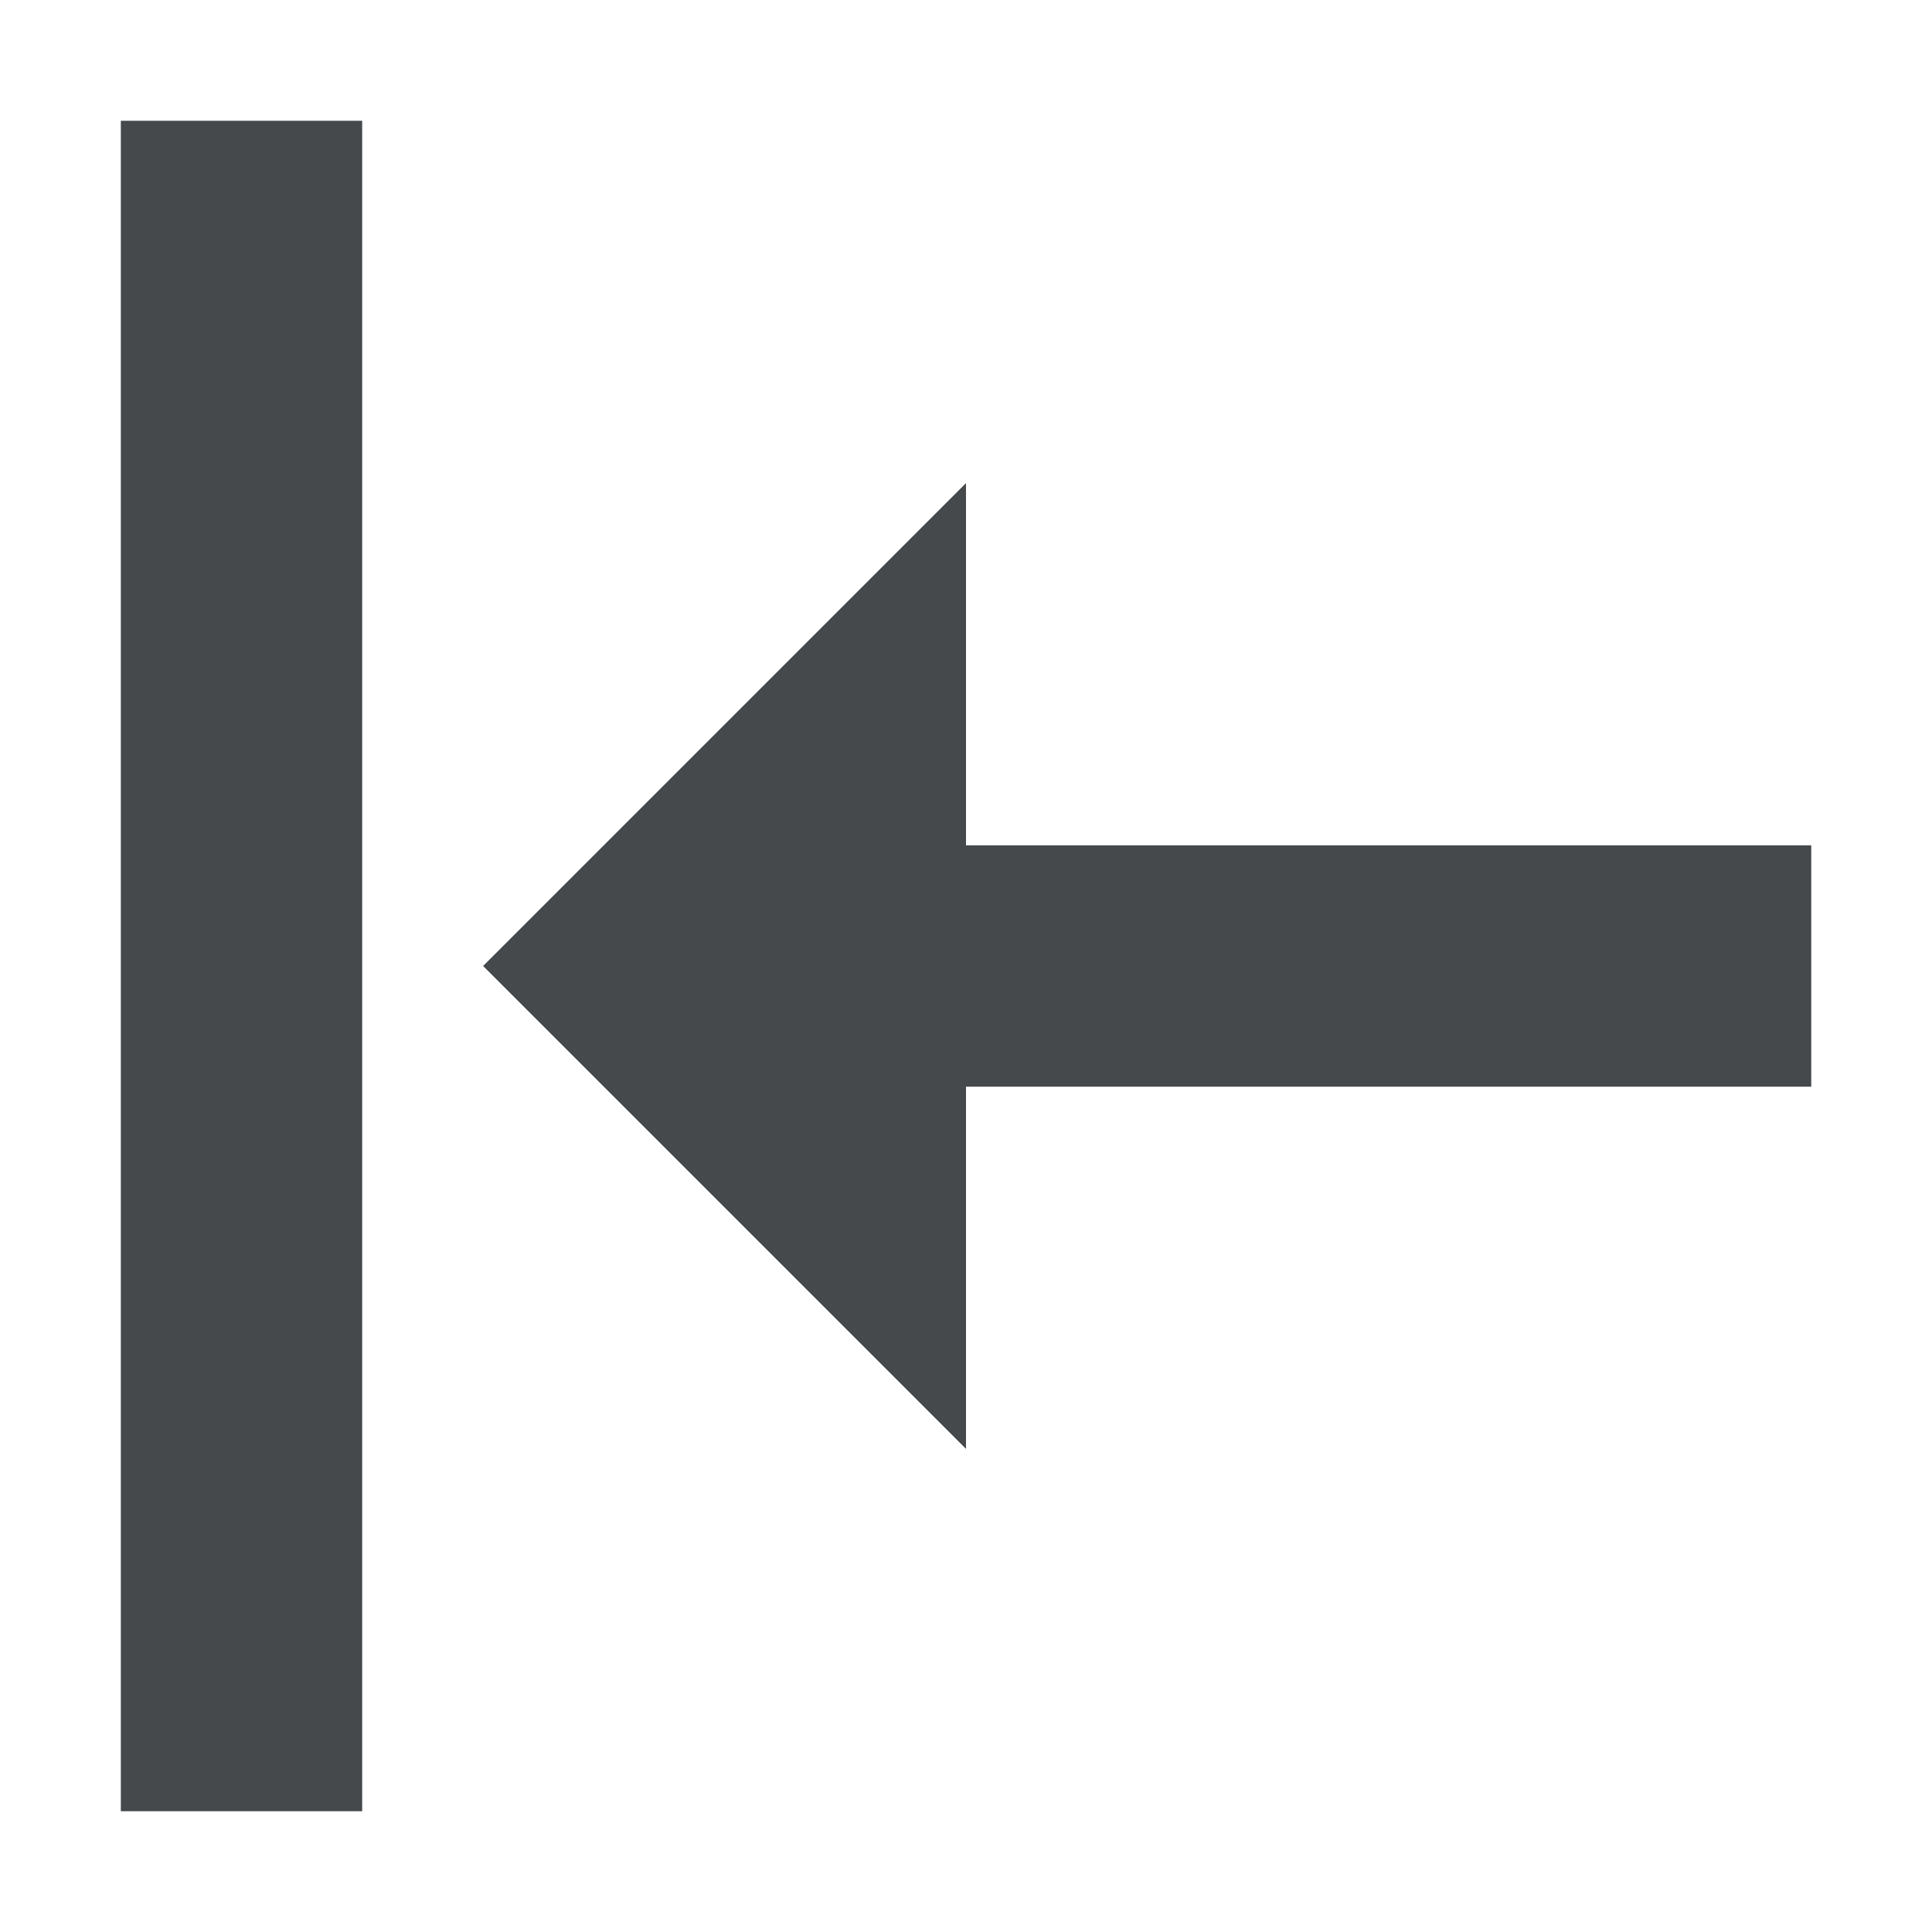
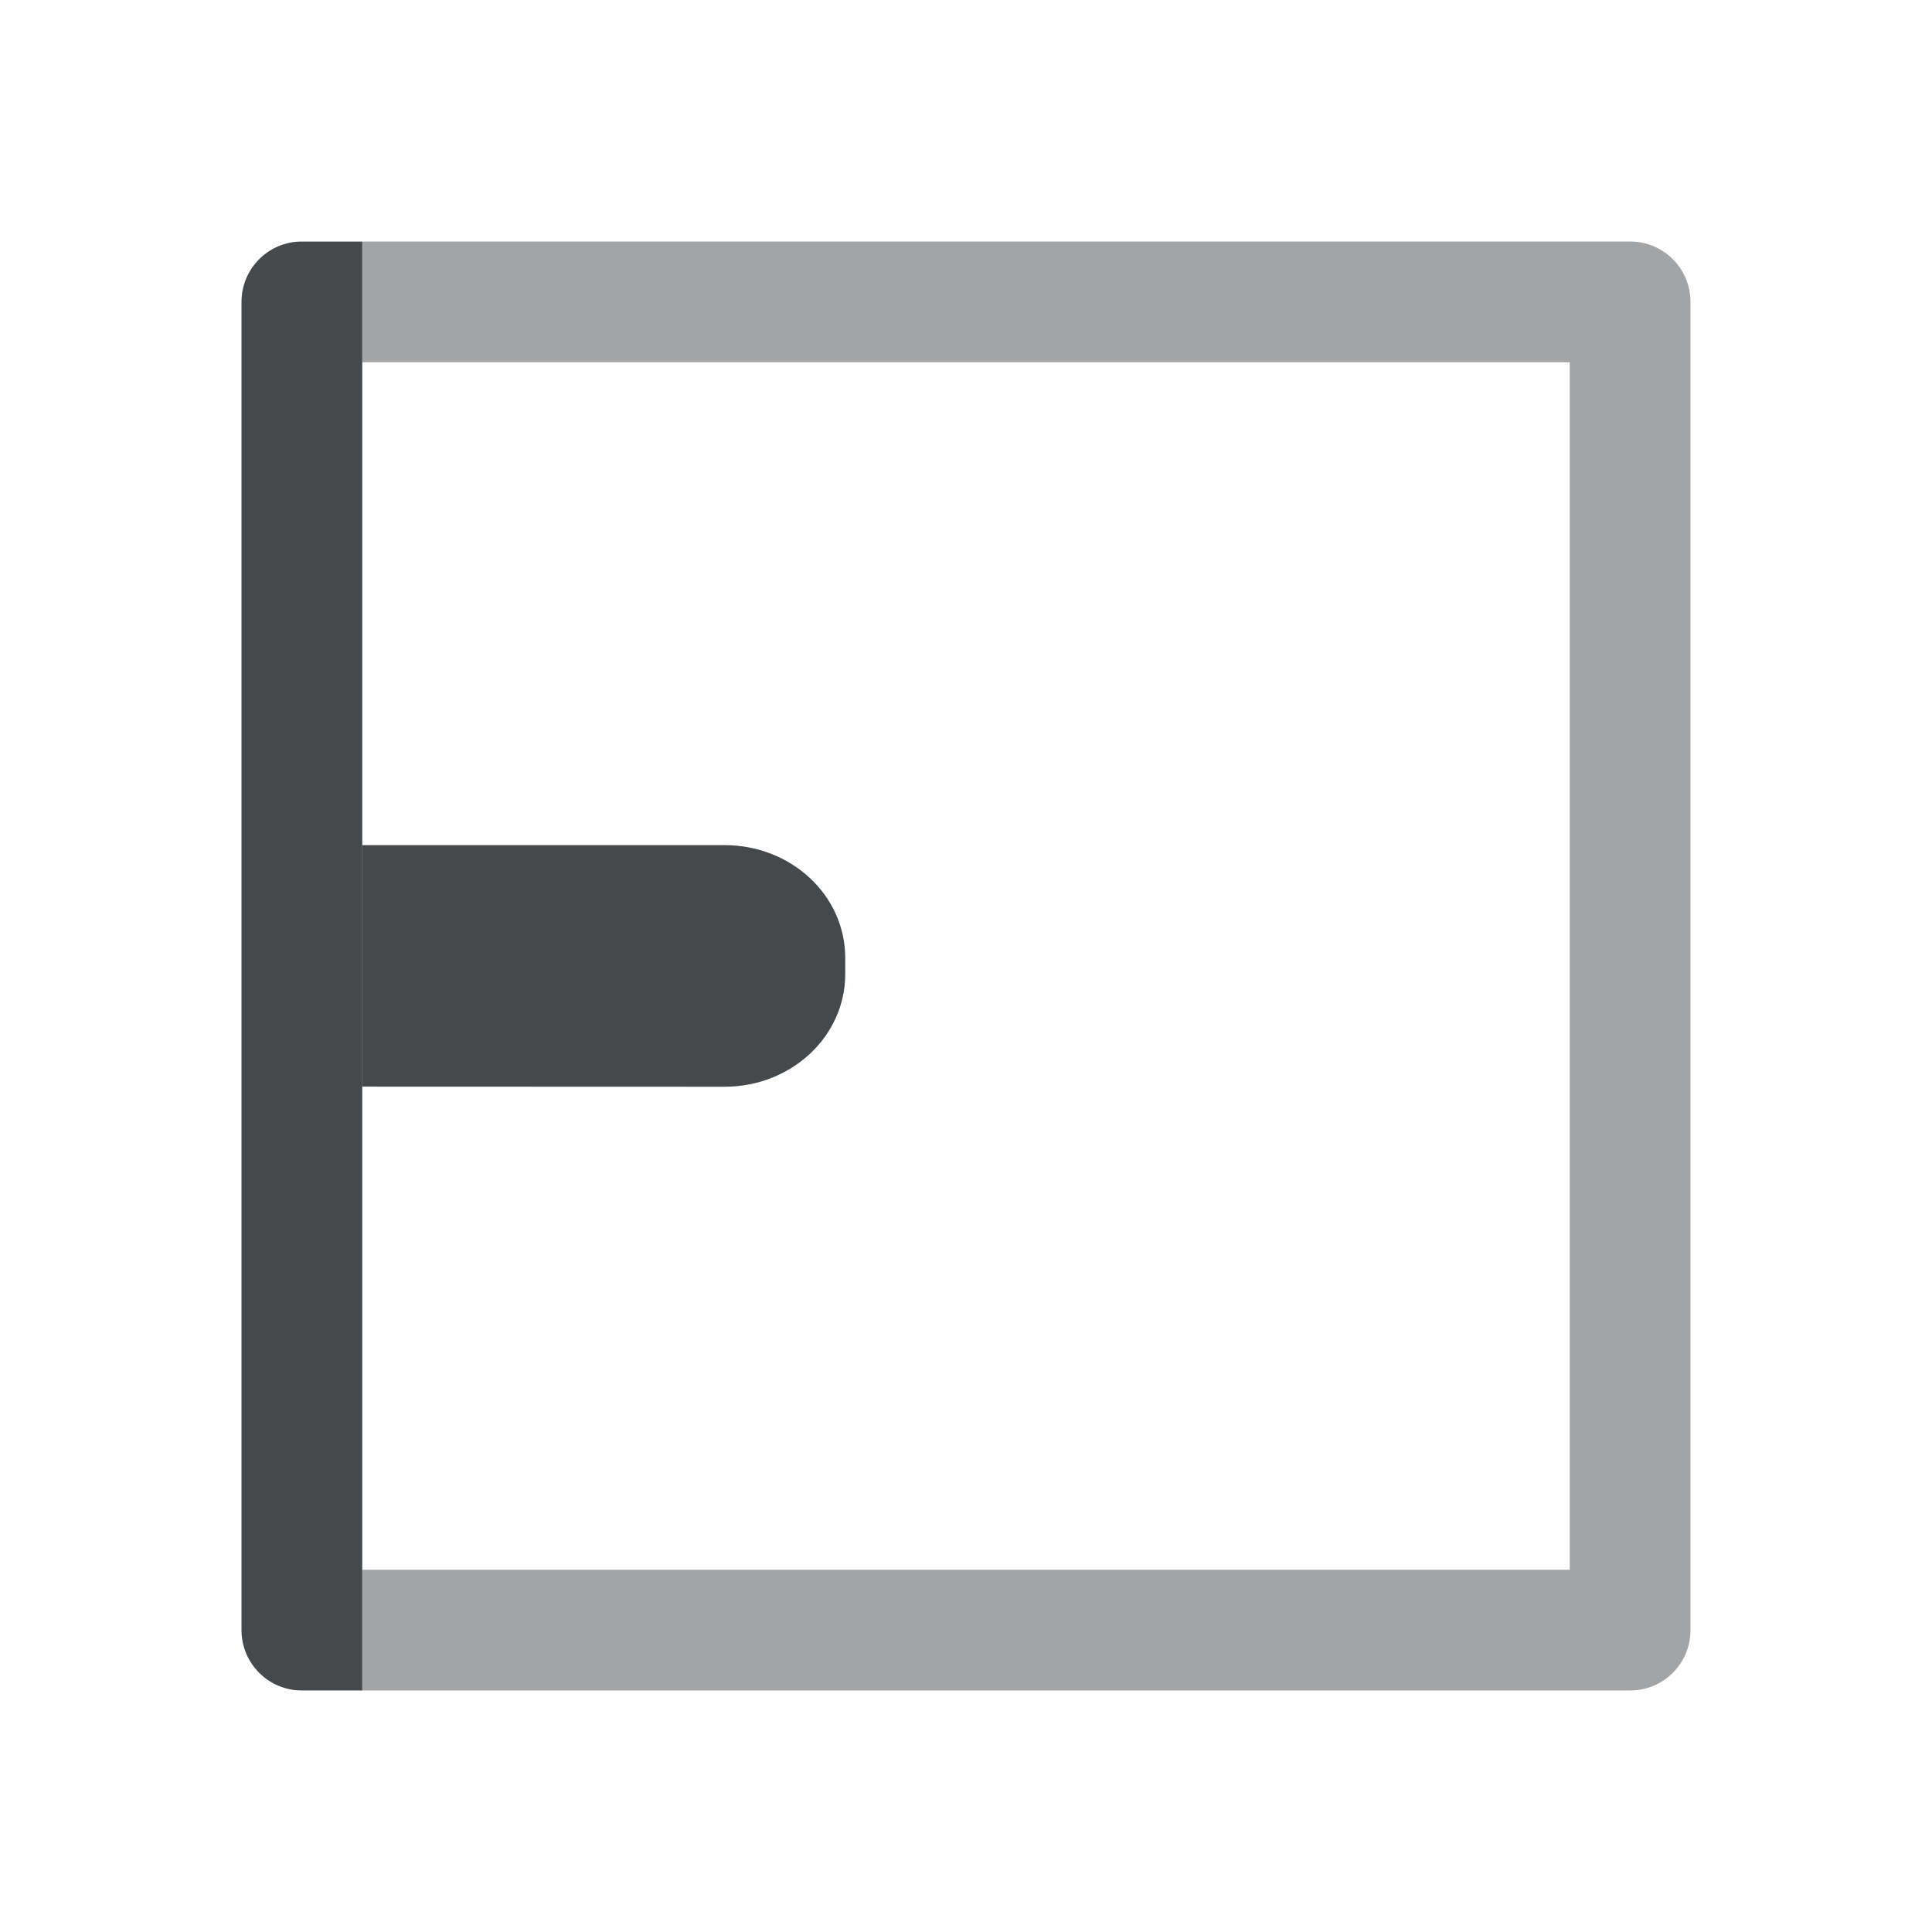
- <svg xmlns="http://www.w3.org/2000/svg" id="a" width="16" height="16" version="1.0">
+ <svg xmlns="http://www.w3.org/2000/svg" width="16" height="16" version="1.0">
  <defs>
-     <style id="current-color-scheme" type="text/css">.ColorScheme-Text {color:#090d11;}.ColorScheme-Background{color:#ffffff;}.ColorScheme-NeutralText {color:#feab00;}</style>
+     <style id="current-color-scheme" type="text/css">.ColorScheme-Text {color:#090d11;}.ColorScheme-Background{color:#ffffff;}</style>
  </defs>
-   <path id="b" d="m1 1v14h2v-14zm7 3-4 4 4 4v-3h7v-2h-7z" style="fill-opacity:.75;fill:currentColor" class="ColorScheme-Text" />
-   <path id="c" d="m0 0v16h1v-16zm3 0v7.25 1.5 7.25h1v-6.25l4 4v-1.75l-4-4 4-4v-1.75l-4 4v-6.25zm5 6v1h7v-1zm0 3v1h7v-1z" style="fill-opacity:.5;fill:currentColor" class="ColorScheme-Background" />
+   <path class="ColorScheme-Background" d="m7 6.5c0-0.277-0.223-0.5-0.5-0.5h-3.5v1h3.5c0.277 0 0.5-0.223 0.5-0.5zm0 3c0-0.277-0.223-0.5-0.5-0.5h-3.5v1h3.5c0.277 0 0.5-0.223 0.5-0.5zm-5-8.5h-0.5c-0.276 2.76e-5 -0.5 0.224-0.5 0.5v13c2.8e-5 0.276 0.224 0.5 0.5 0.5h0.5v-9.5z" style="fill-opacity:.5;fill:currentColor" />
+   <path class="ColorScheme-Text" d="m2.5 2c-0.276 2.76e-5 -0.5 0.224-0.5 0.5v11c2.8e-5 0.276 0.224 0.5 0.5 0.5h0.5v-12z" style="fill-opacity:.75;fill:currentColor" />
+   <path class="ColorScheme-Text" d="m6 9c0.554 0 1-0.417 1-0.934v-0.133c0-0.517-0.446-0.934-1-0.934h-3v2z" style="fill-opacity:.75;fill:currentColor" />
+   <path class="ColorScheme-Text" d="m3 2v1h10v10h-10v1h10.5c0.276-2.8e-5 0.5-0.224 0.5-0.5v-11c-2.8e-5 -0.276-0.224-0.5-0.5-0.5z" style="fill-opacity:.75;fill:currentColor;opacity:.5" />
+   <path class="ColorScheme-Background" d="m2 1v1h12v12h-12v1h12.5c0.276-2.8e-5 0.5-0.224 0.5-0.5v-13c-2.8e-5 -0.276-0.224-0.5-0.5-0.5z" style="fill-opacity:.5;fill:currentColor;opacity:.5" />
</svg>
